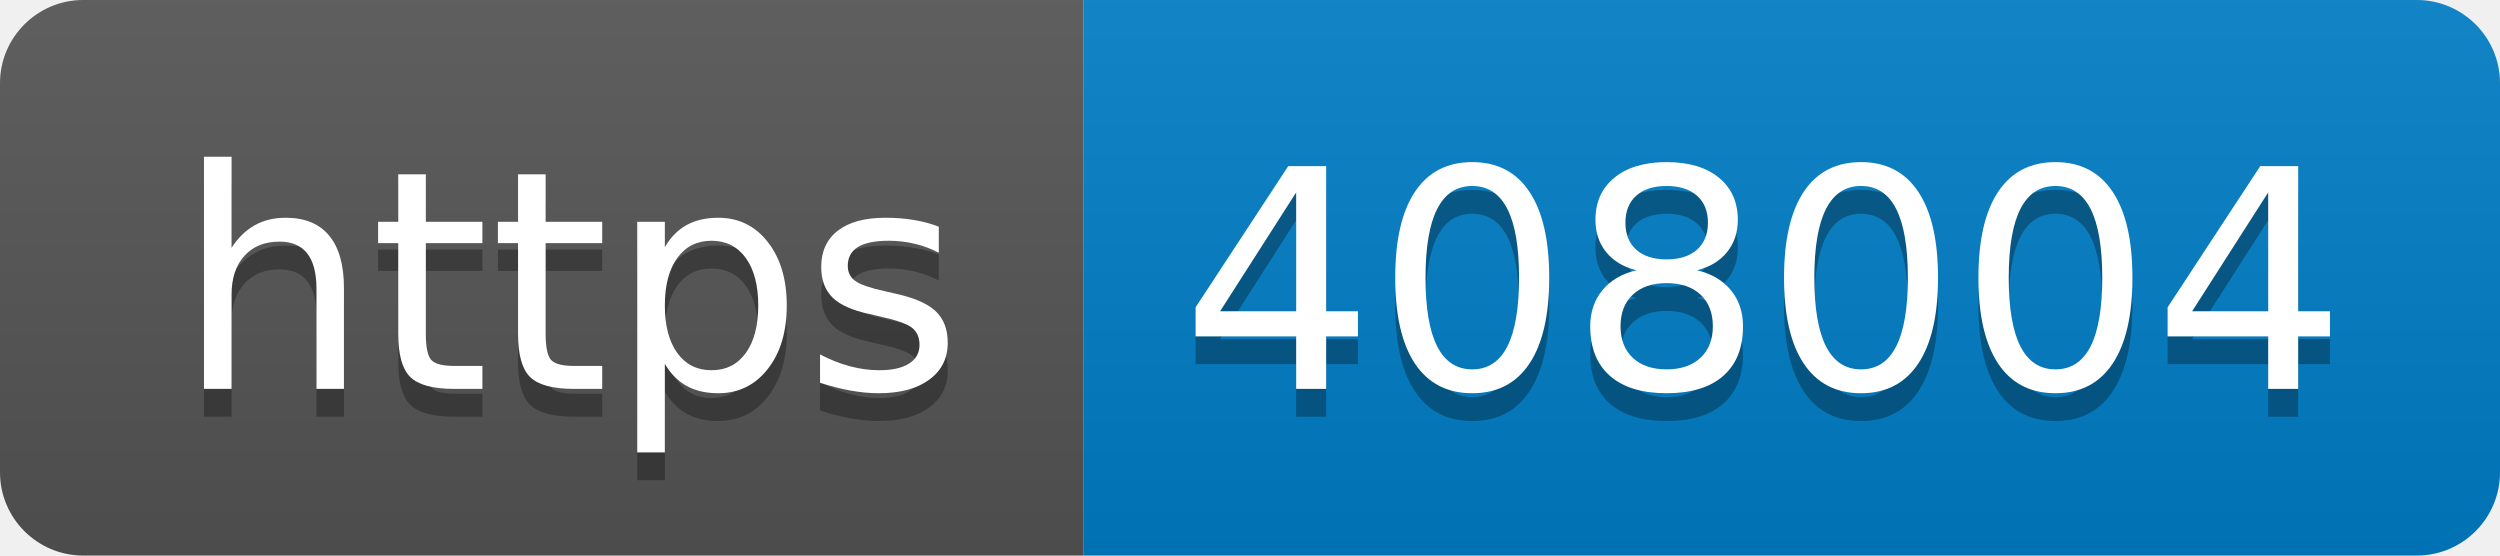
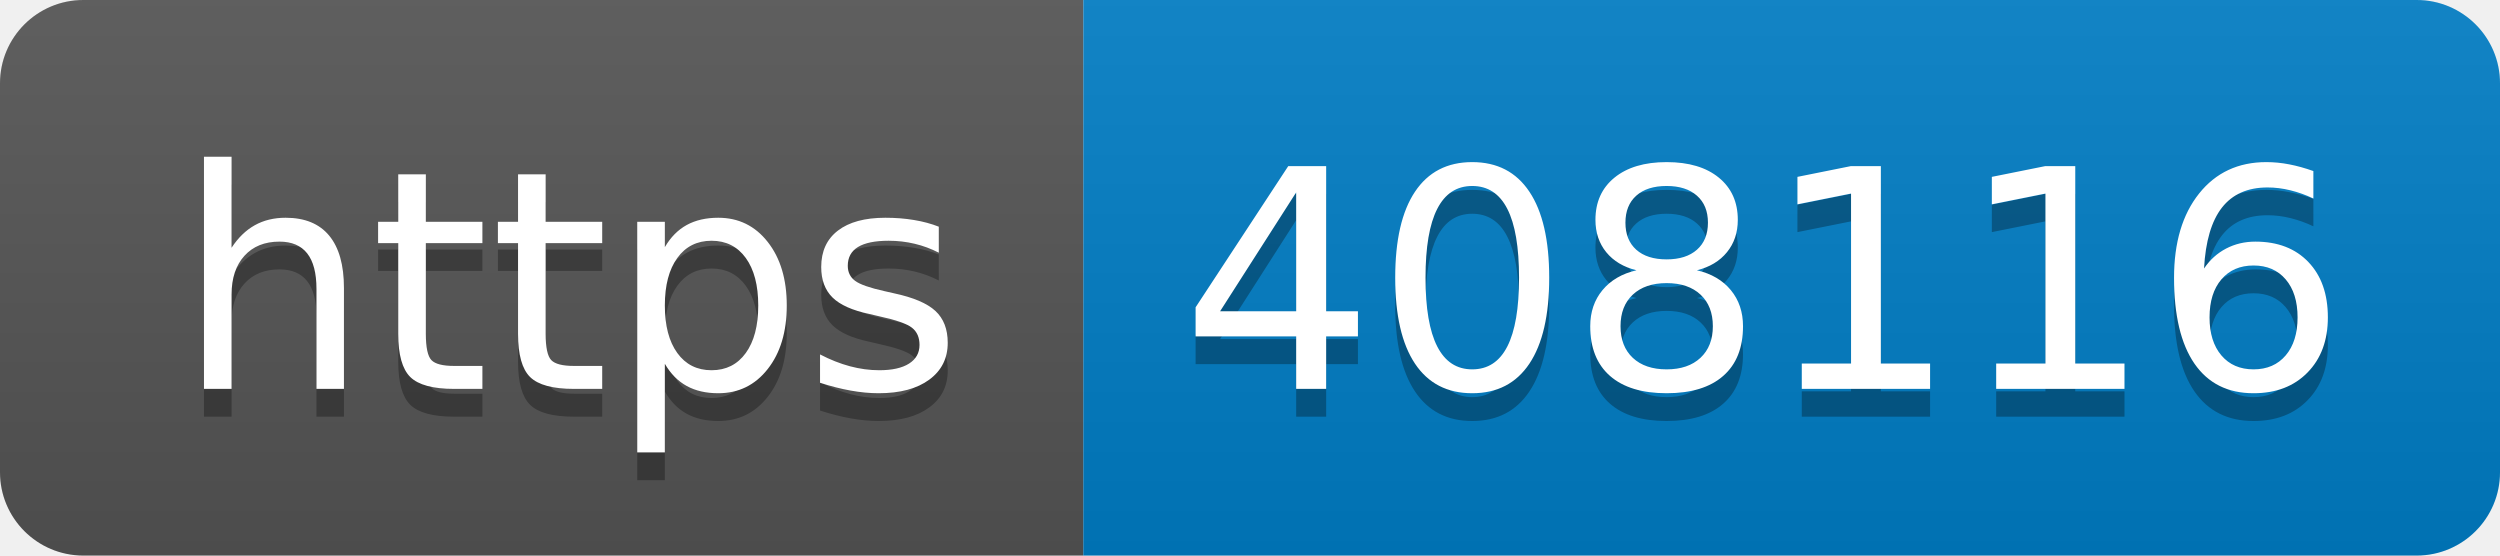
- <svg xmlns="http://www.w3.org/2000/svg" width="90" height="20" role="img" aria-label="https: 408004">
+ <svg xmlns="http://www.w3.org/2000/svg" width="90" height="20" role="img" aria-label="https: 408116">
  <linearGradient id="s" x2="0" y2="100%">
    <stop offset="0" stop-color="#bbb" stop-opacity=".1" />
    <stop offset="1" stop-opacity=".1" />
  </linearGradient>
  <clipPath id="r">
    <rect width="90" height="20" rx="3" fill="#fff" />
  </clipPath>
  <g clip-path="url(#r)">
    <rect width="39" height="20" fill="#555" />
    <rect x="39" width="51" height="20" fill="#007ec6" />
    <rect width="90" height="20" fill="url(#s)" />
  </g>
  <g fill="#fff" text-anchor="middle" font-family="Verdana,Geneva,DejaVu Sans,sans-serif" text-rendering="geometricPrecision" font-size="110">
    <text aria-hidden="true" x="205" y="150" fill="#010101" fill-opacity=".3" transform="scale(.1)" textLength="290">https</text>
    <text x="205" y="140" transform="scale(.1)" fill="#fff" textLength="290">https</text>
-     <text aria-hidden="true" x="635" y="150" fill="#010101" fill-opacity=".3" transform="scale(.1)" textLength="410">408004</text>
-     <text x="635" y="140" transform="scale(.1)" fill="#fff" textLength="410">408004</text>
+     <text aria-hidden="true" x="635" y="150" fill="#010101" fill-opacity=".3" transform="scale(.1)" textLength="410">408116</text>
+     <text x="635" y="140" transform="scale(.1)" fill="#fff" textLength="410">408116</text>
  </g>
</svg>
